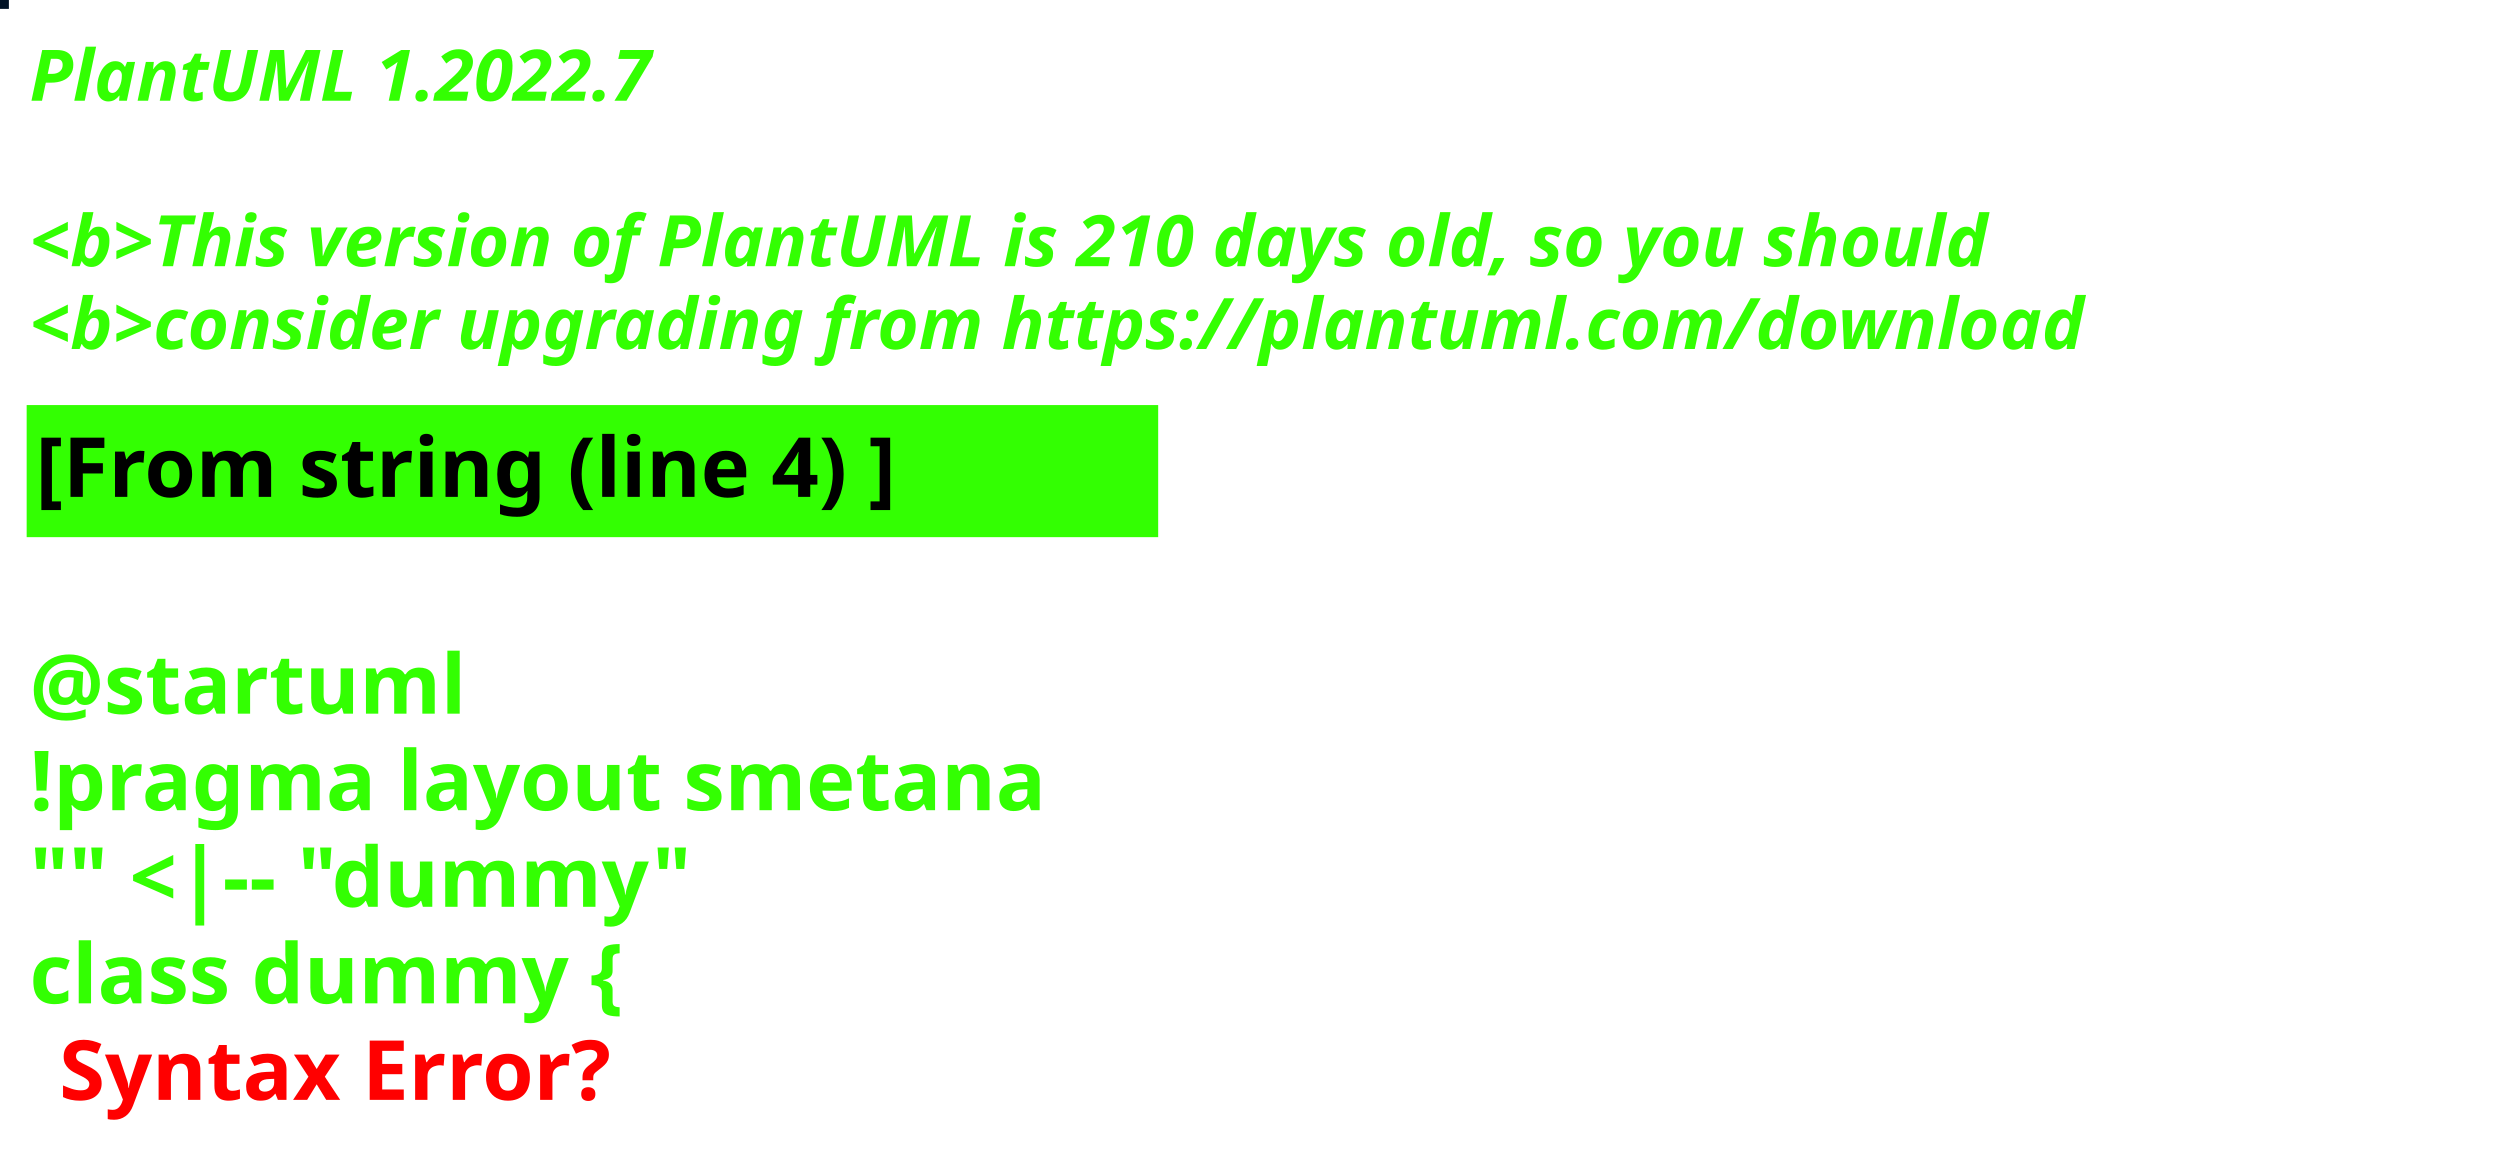
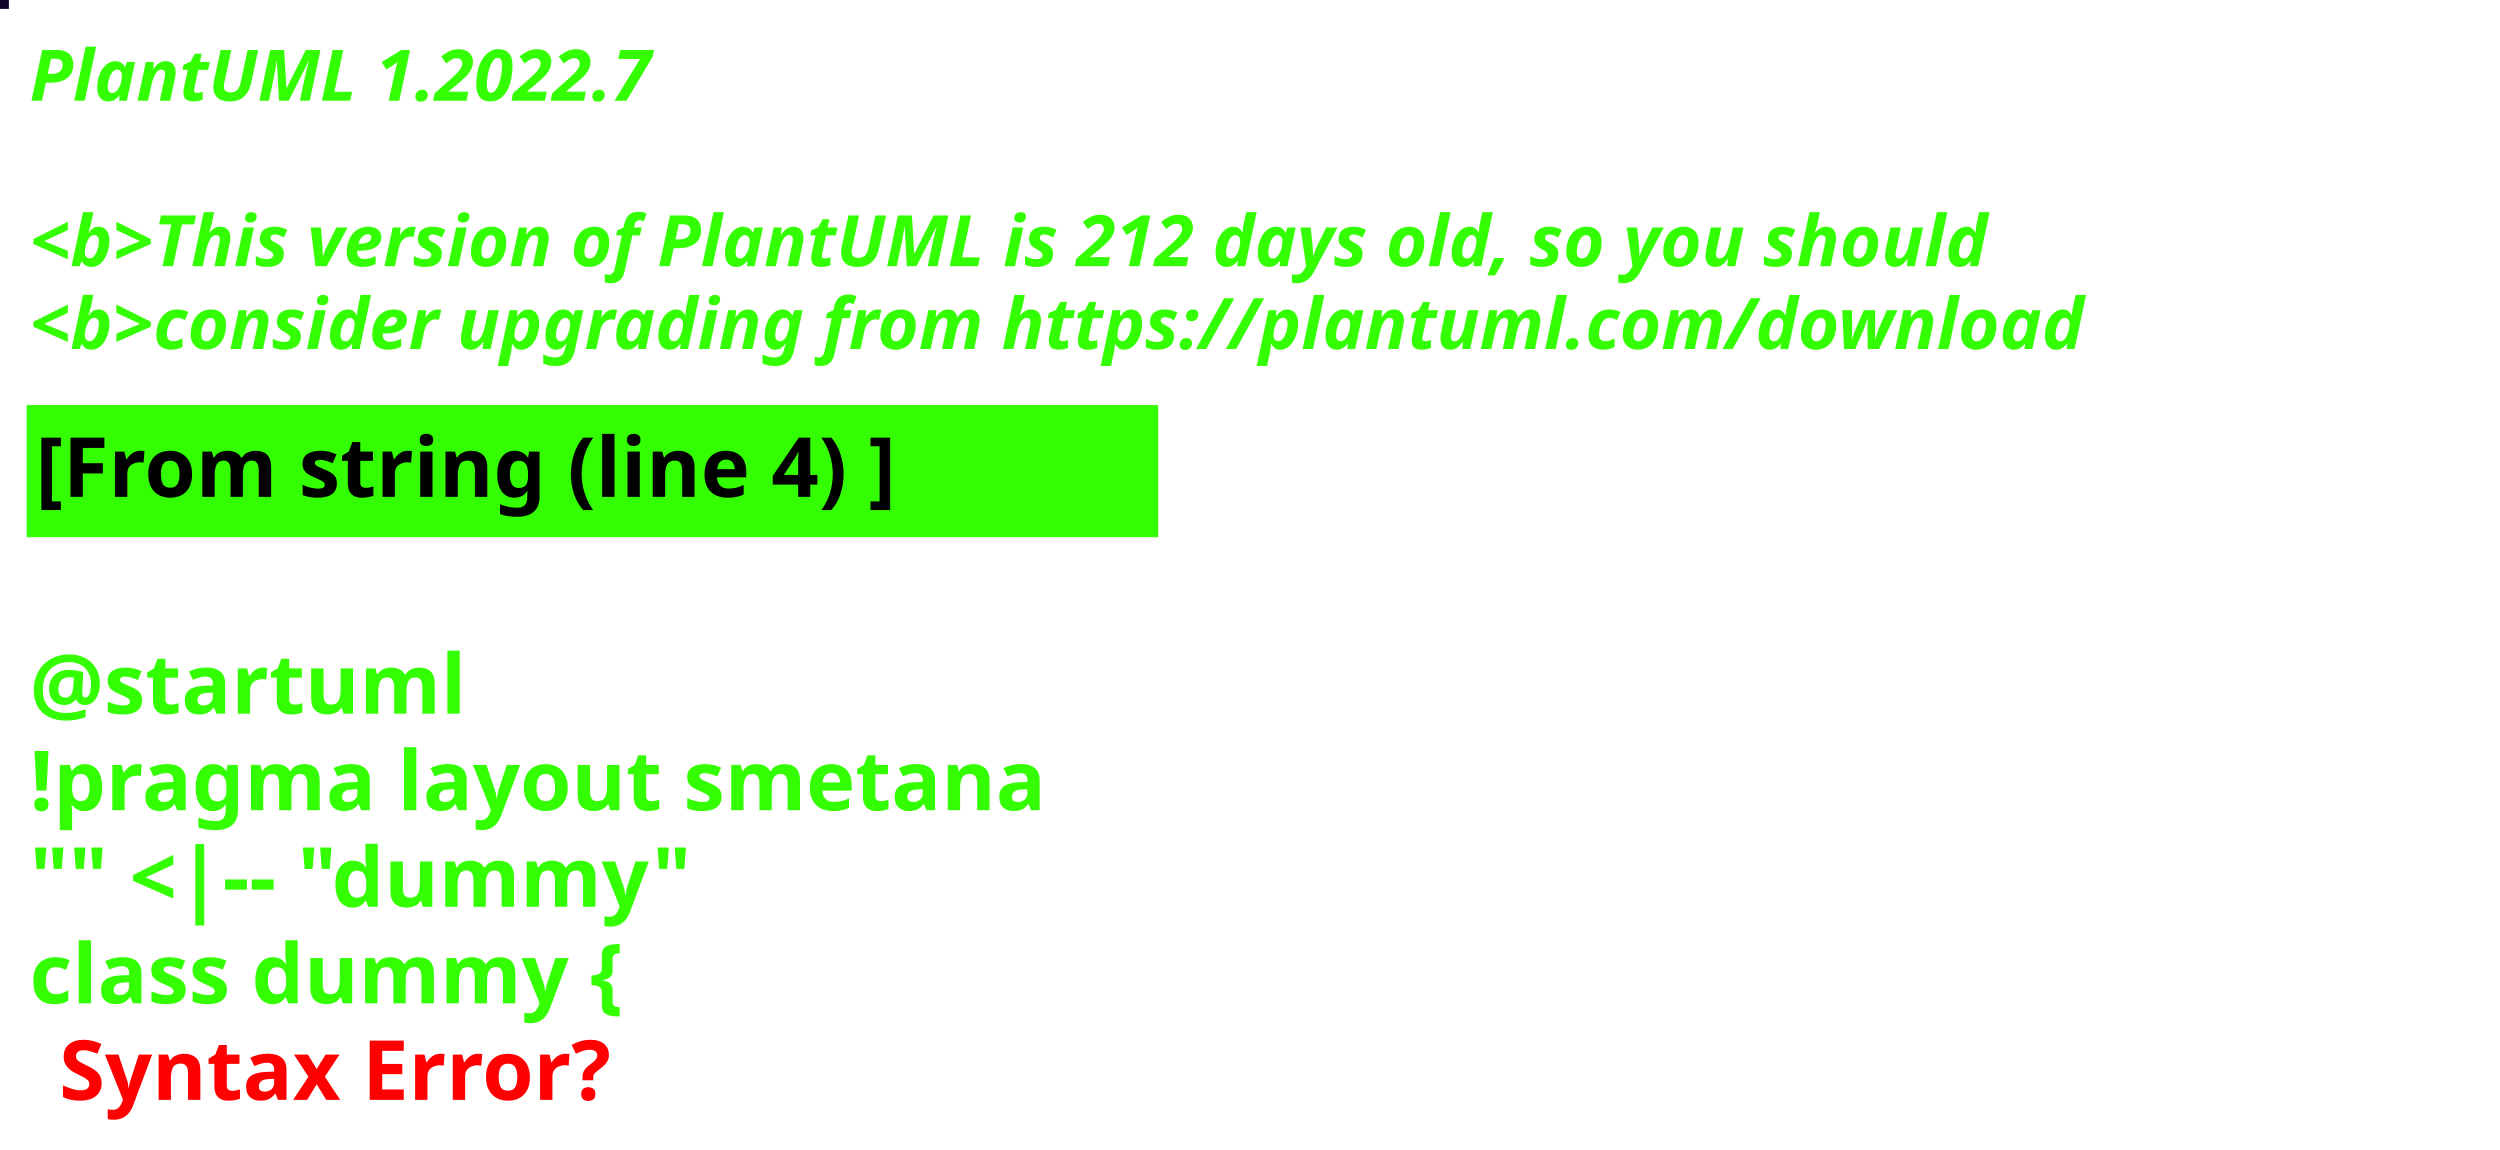
<svg xmlns="http://www.w3.org/2000/svg" contentStyleType="text/css" height="194px" preserveAspectRatio="none" style="width:422px;height:194px;background:#000000;" version="1.1" viewBox="0 0 422 194" width="422px" zoomAndPan="magnify">
  <defs />
  <g>
-     <rect fill="#011326" height="1" style="stroke:#011326;stroke-width:1.0;" width="1" x="0" y="0" />
+     <rect fill="#110627" height="1" style="stroke:#110627;stroke-width:1.0;" width="1" x="0" y="0" />
    <text fill="#33FF02" font-family="sans-serif" font-size="12" font-style="italic" font-weight="bold" lengthAdjust="spacing" textLength="127" x="5" y="17">PlantUML 1.2022.7</text>
    <text fill="#33FF02" font-family="sans-serif" font-size="12" font-style="italic" font-weight="bold" lengthAdjust="spacing" textLength="4" x="5" y="30.969"> </text>
-     <text fill="#33FF02" font-family="sans-serif" font-size="12" font-style="italic" font-weight="bold" lengthAdjust="spacing" textLength="399" x="5" y="44.938">&lt;b&gt;This version of PlantUML is 210 days old, so you should</text>
+     <text fill="#33FF02" font-family="sans-serif" font-size="12" font-style="italic" font-weight="bold" lengthAdjust="spacing" textLength="399" x="5" y="44.938">&lt;b&gt;This version of PlantUML is 212 days old, so you should</text>
    <text fill="#33FF02" font-family="sans-serif" font-size="12" font-style="italic" font-weight="bold" lengthAdjust="spacing" textLength="408" x="5" y="58.906">&lt;b&gt;consider upgrading from https://plantuml.com/download</text>
    <rect fill="#33FF02" height="21.297" style="stroke:#33FF02;stroke-width:1.0;" width="190" x="5" y="68.875" />
    <text fill="#000000" font-family="sans-serif" font-size="14" font-weight="bold" lengthAdjust="spacing" textLength="168" x="6" y="83.875">[From string (line 4) ]</text>
    <text fill="#33FF02" font-family="sans-serif" font-size="14" font-weight="bold" lengthAdjust="spacing" textLength="5" x="5" y="104.172"> </text>
    <text fill="#33FF02" font-family="sans-serif" font-size="14" font-weight="bold" lengthAdjust="spacing" textLength="79" x="5" y="120.469">@startuml</text>
    <text fill="#33FF02" font-family="sans-serif" font-size="14" font-weight="bold" lengthAdjust="spacing" textLength="190" x="5" y="136.766">!pragma layout smetana</text>
    <text fill="#33FF02" font-family="sans-serif" font-size="14" font-weight="bold" lengthAdjust="spacing" textLength="124" x="5" y="153.062">"" &lt;|-- "dummy"</text>
    <text fill="#33FF02" font-family="sans-serif" font-size="14" font-weight="bold" lengthAdjust="spacing" text-decoration="wavy underline" textLength="117" x="5" y="169.359">class dummy {</text>
    <text fill="#FF0000" font-family="sans-serif" font-size="14" font-weight="bold" lengthAdjust="spacing" textLength="106" x="10" y="185.656">Syntax Error?</text>
  </g>
</svg>
